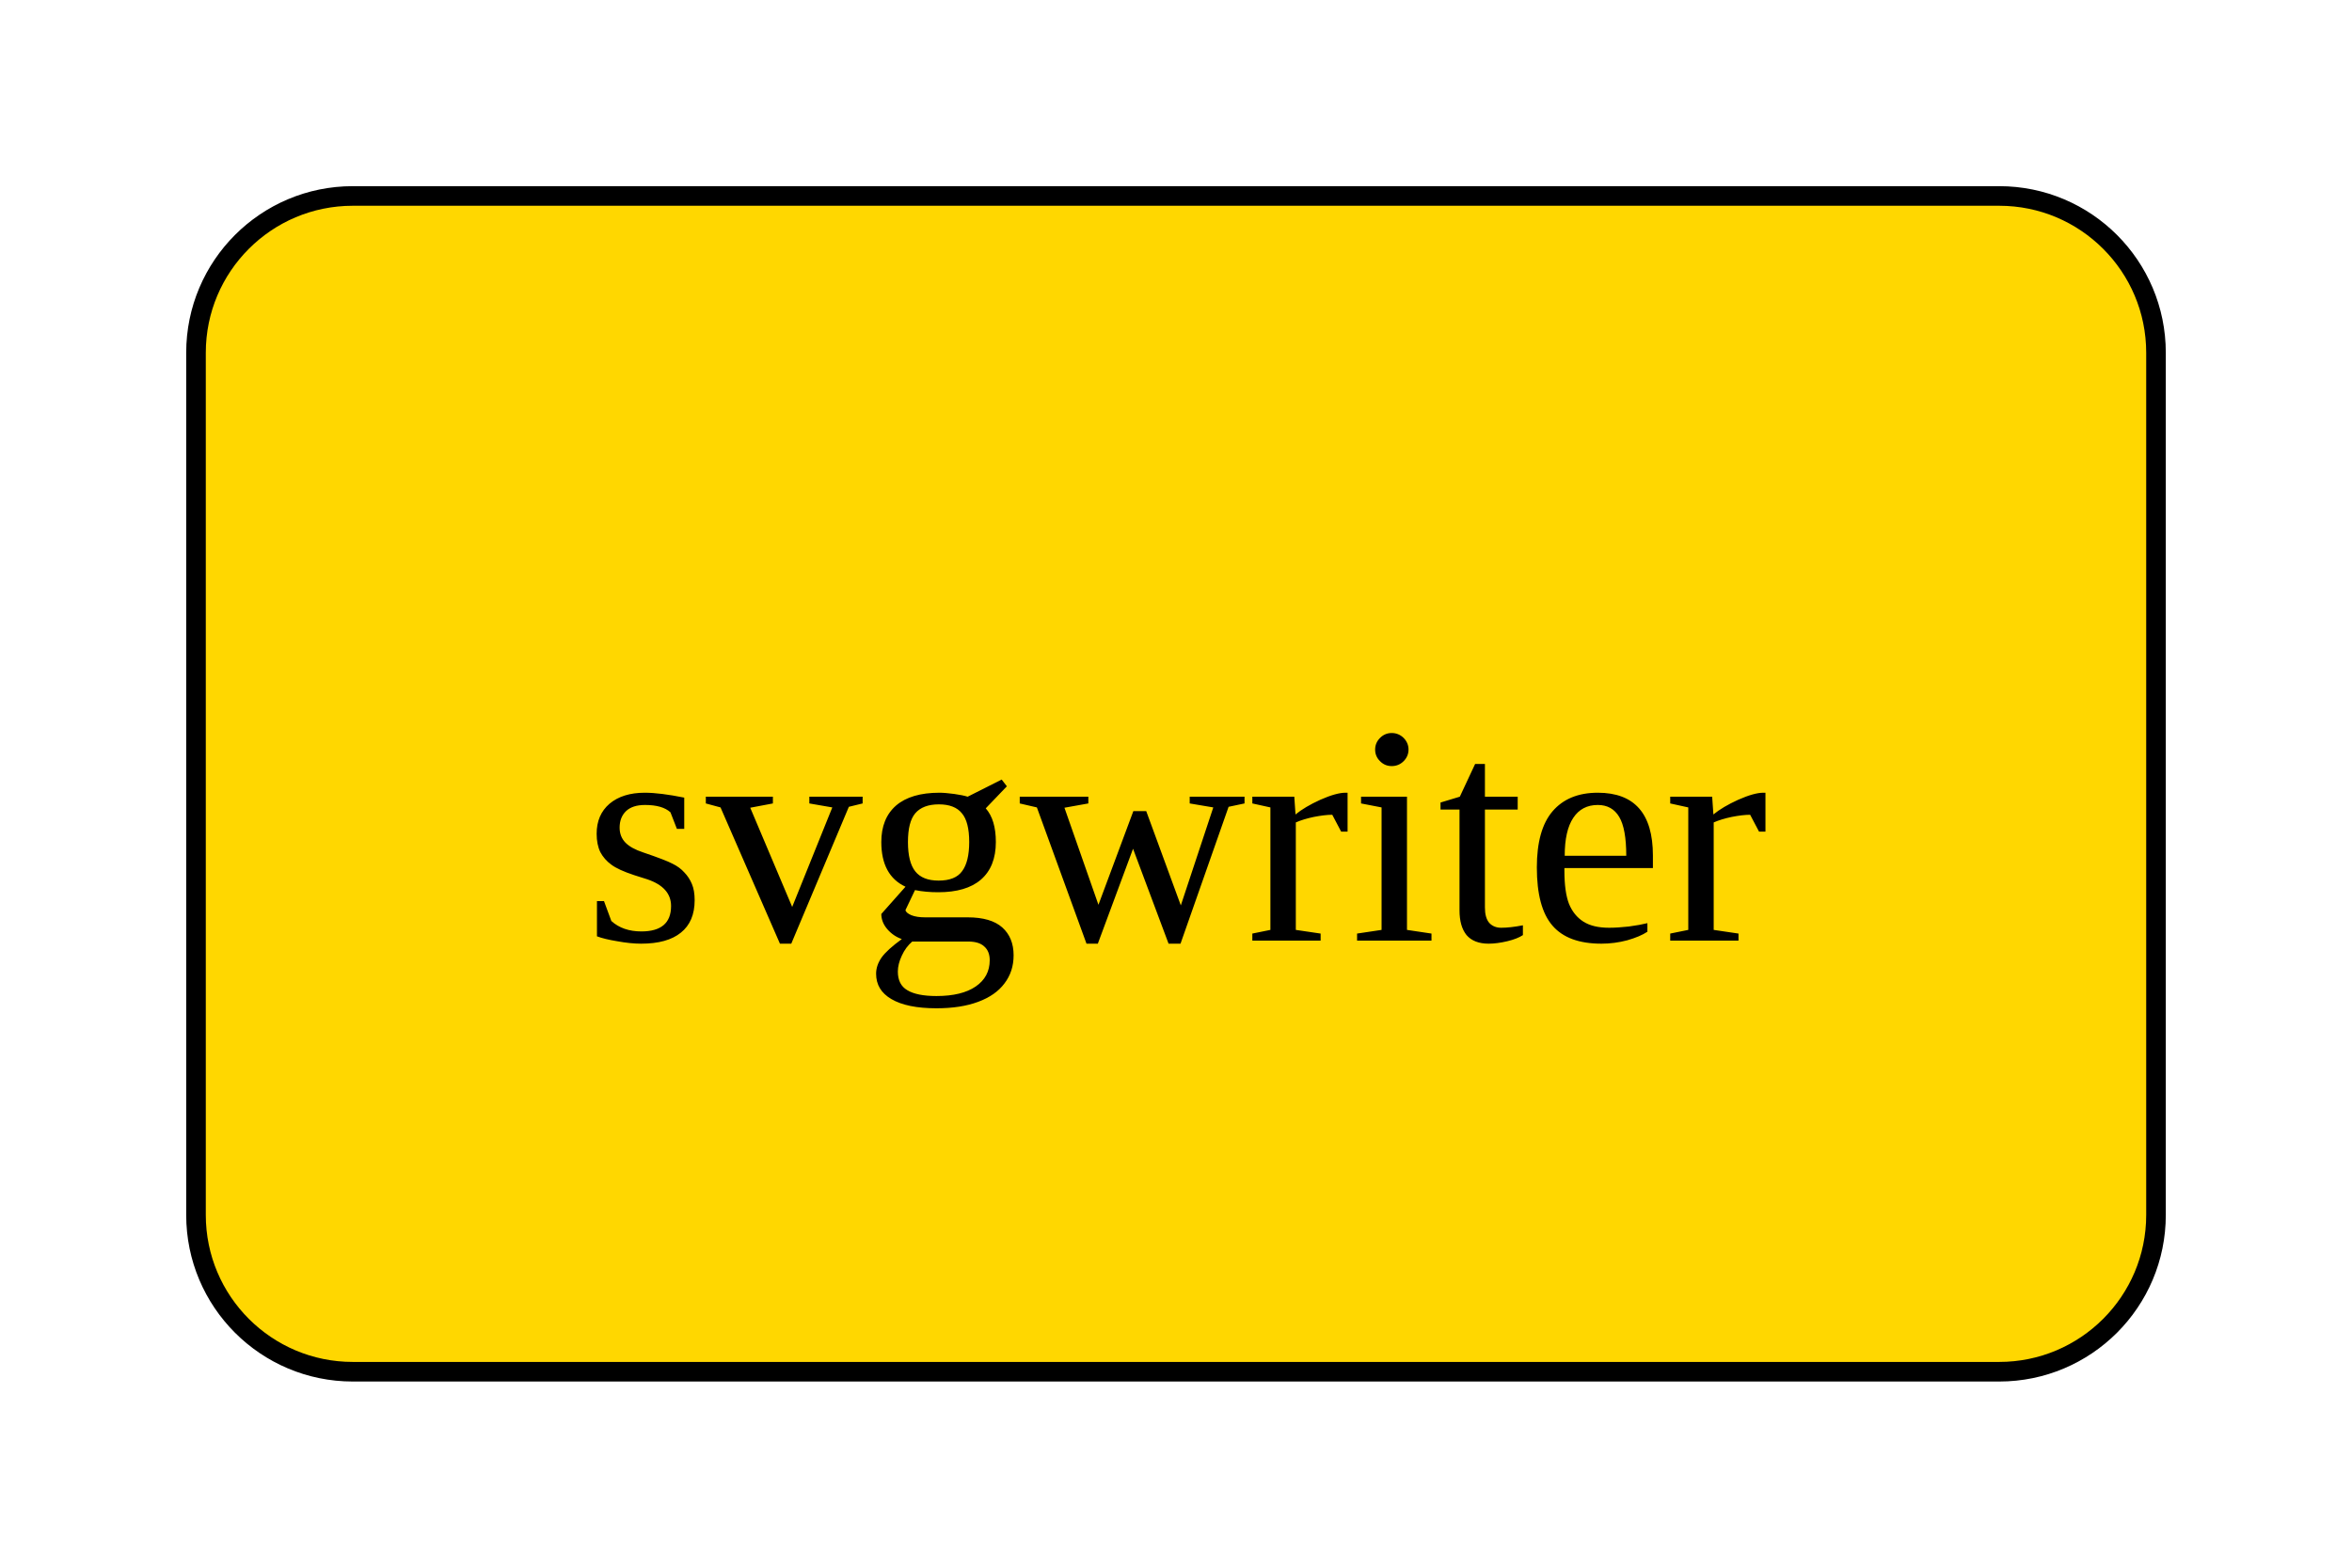
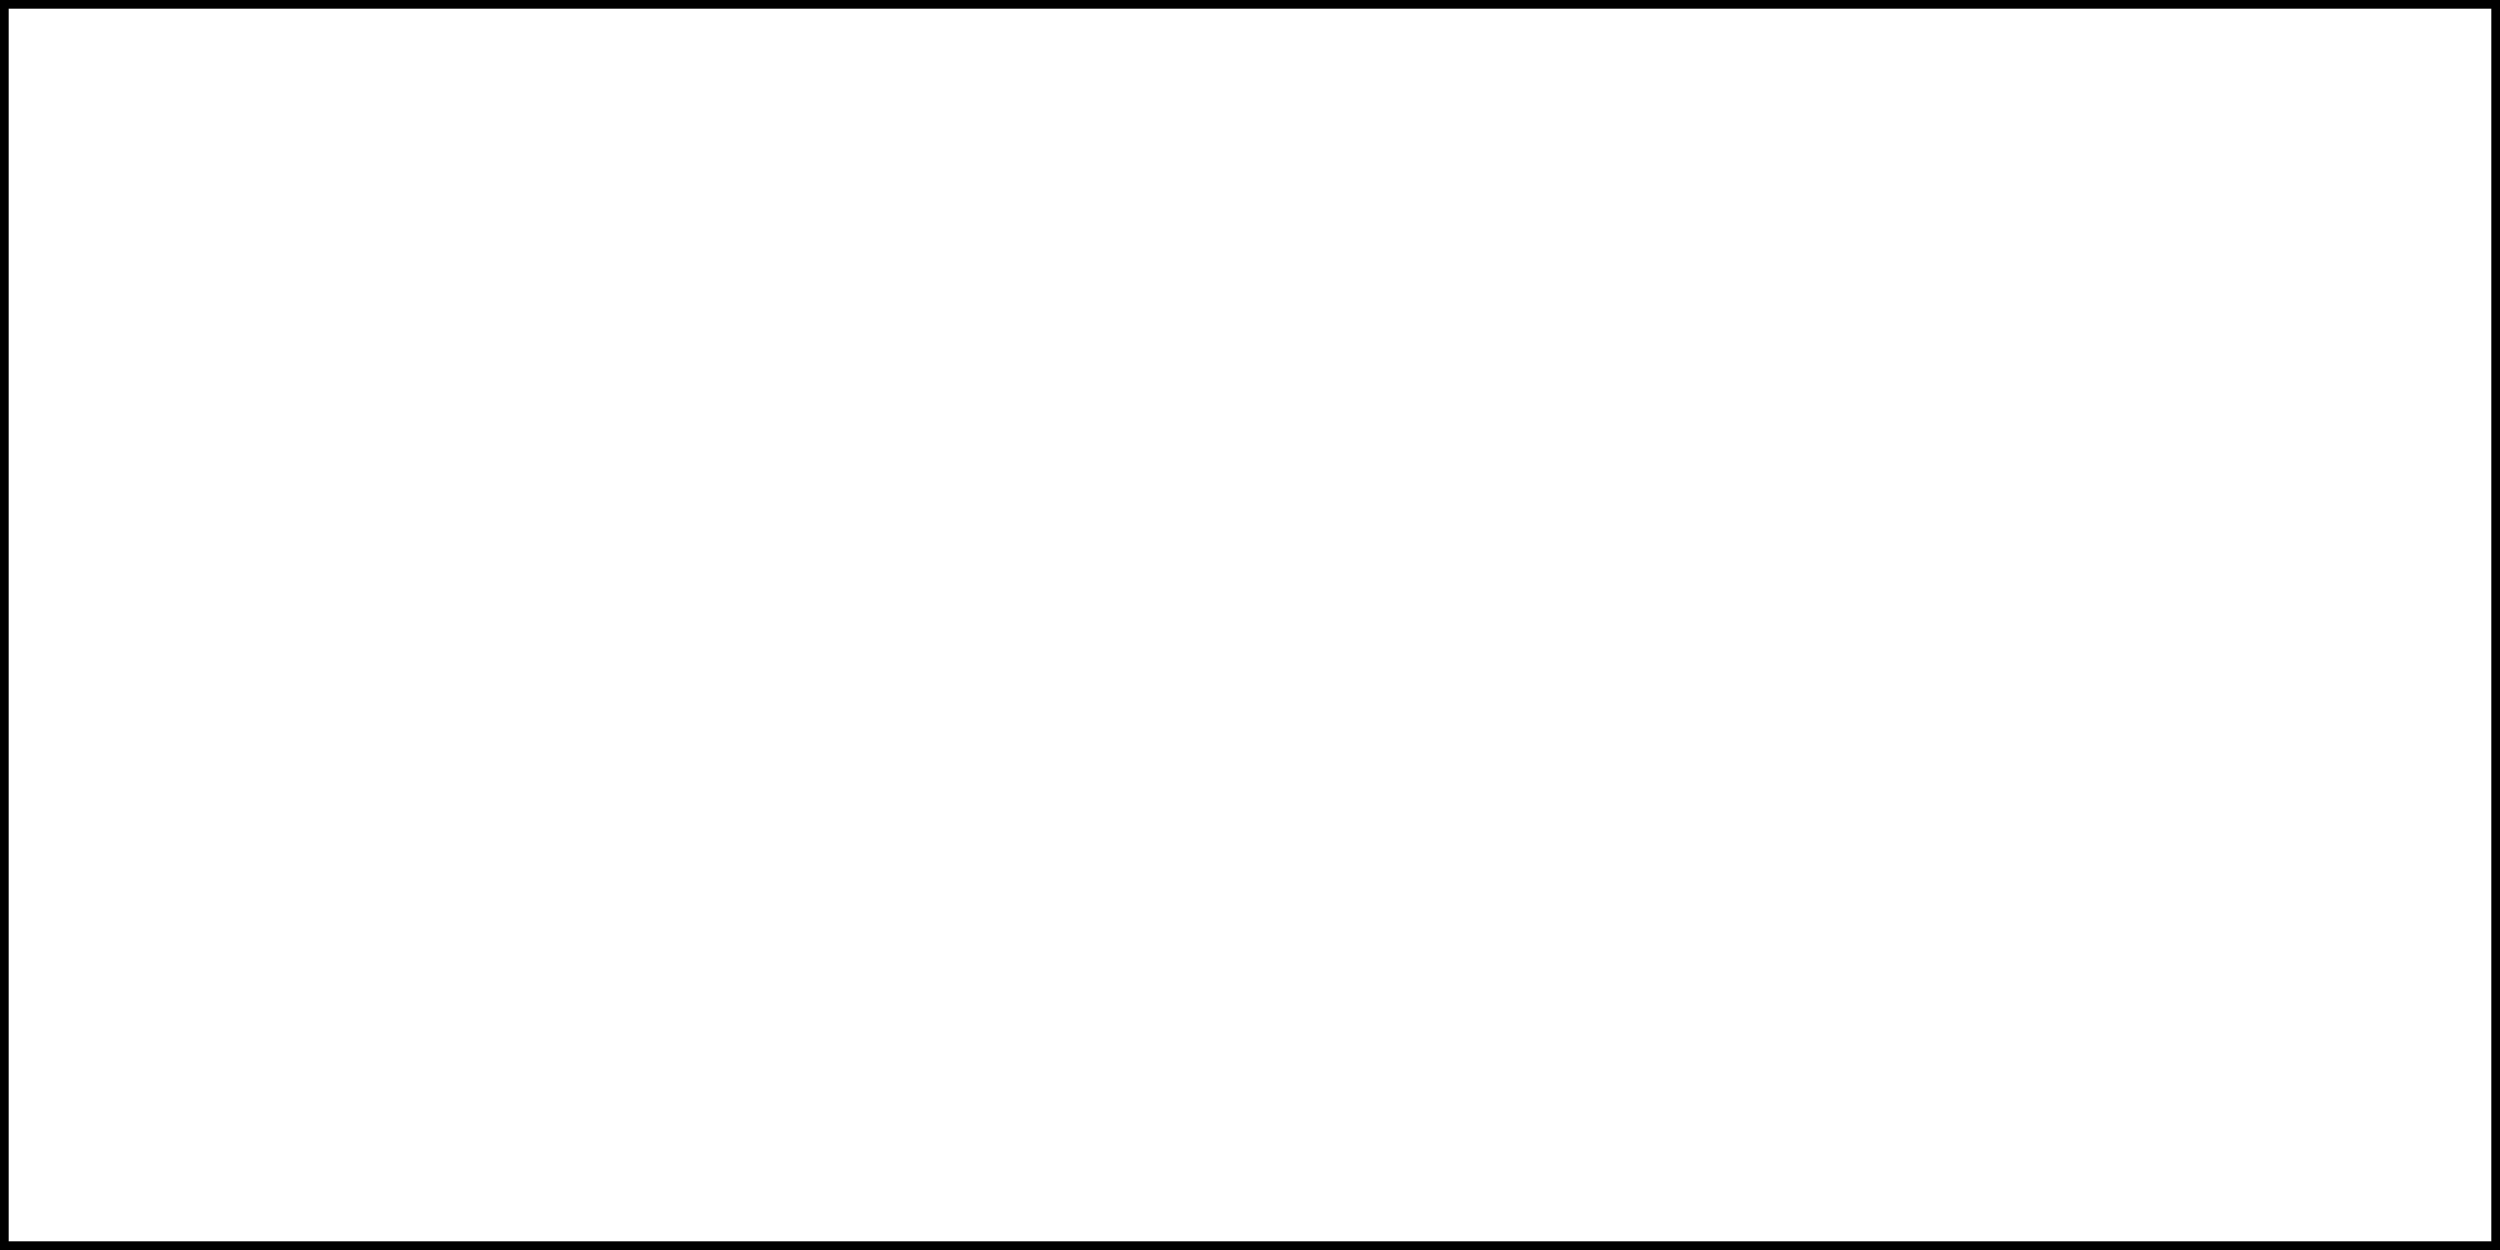
- <svg xmlns="http://www.w3.org/2000/svg" width="120" height="80" viewBox="0 0 120 80" version="1.1">
-   <rect x="10" y="10" width="100" height="60" rx="8" fill="gold" stroke="black" />
-   <text x="60" y="48" font-size="16" text-anchor="middle">svgwriter</text>
+ <svg xmlns="http://www.w3.org/2000/svg" width="144" height="72" viewBox="0 0 144 72" version="1.1">
+   <rect x="0" y="0" width="144" height="72" fill="none" stroke="black" />
</svg>
